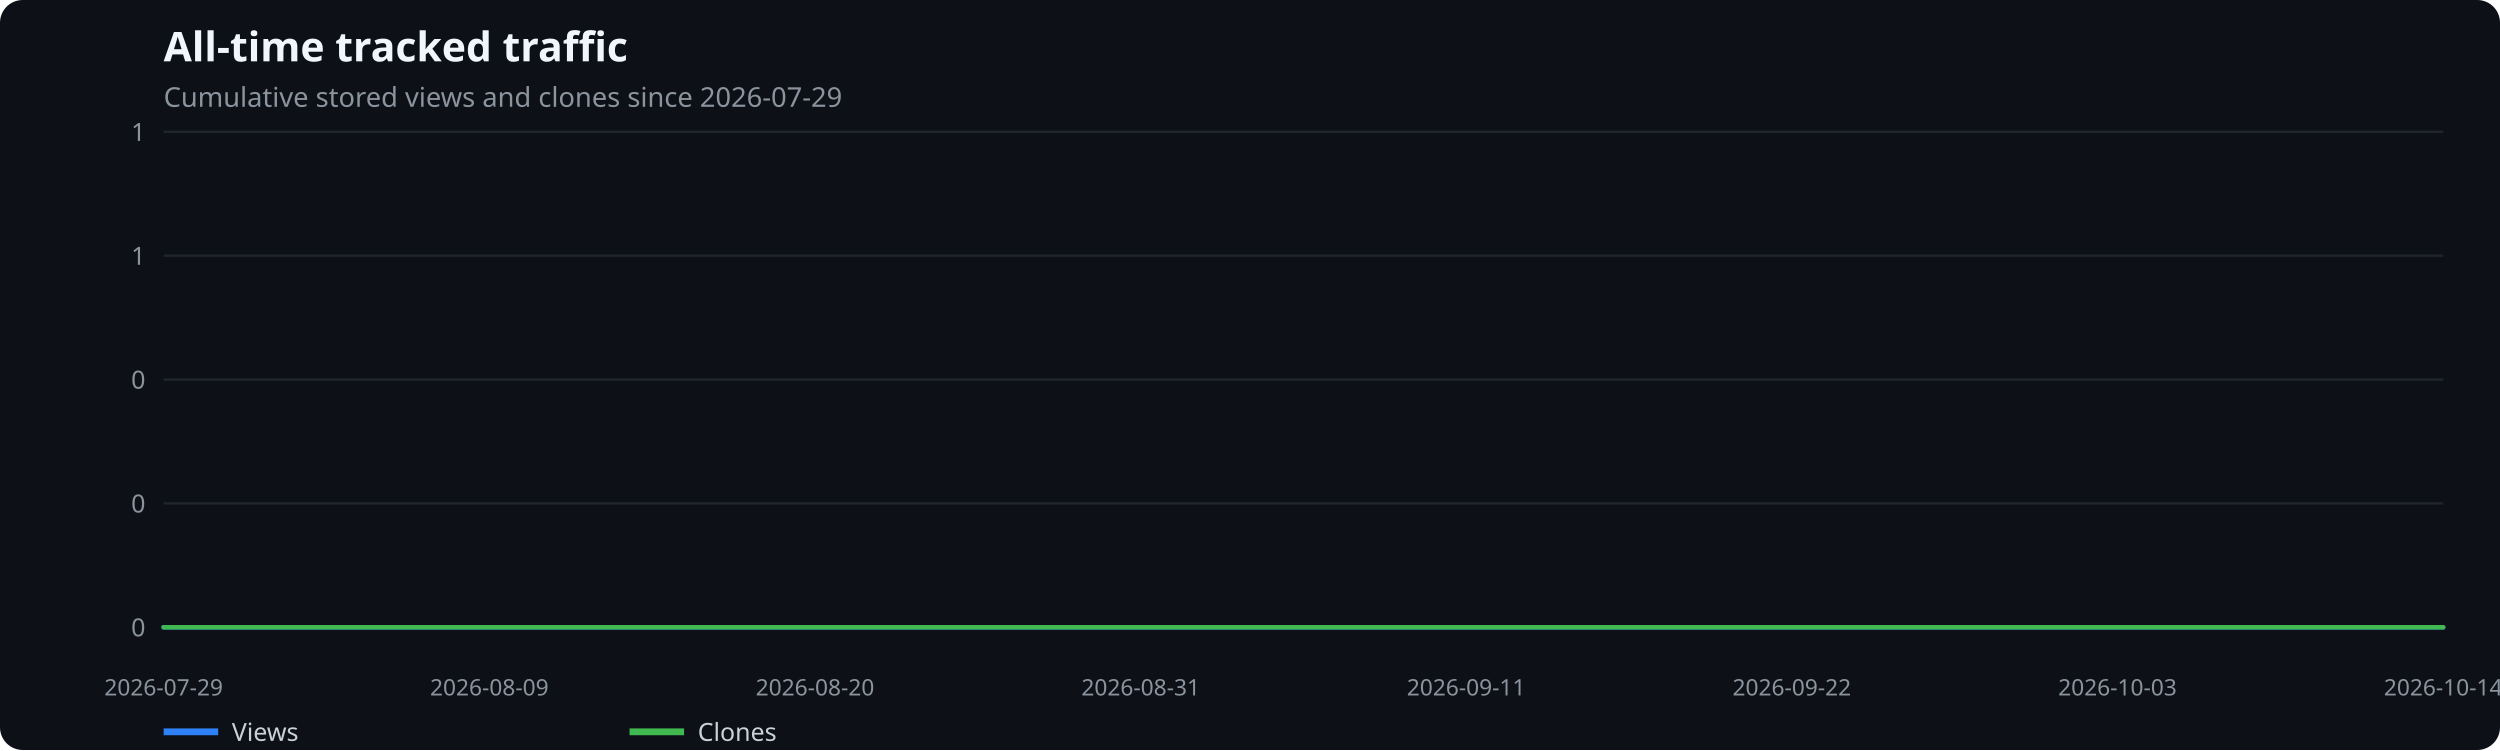
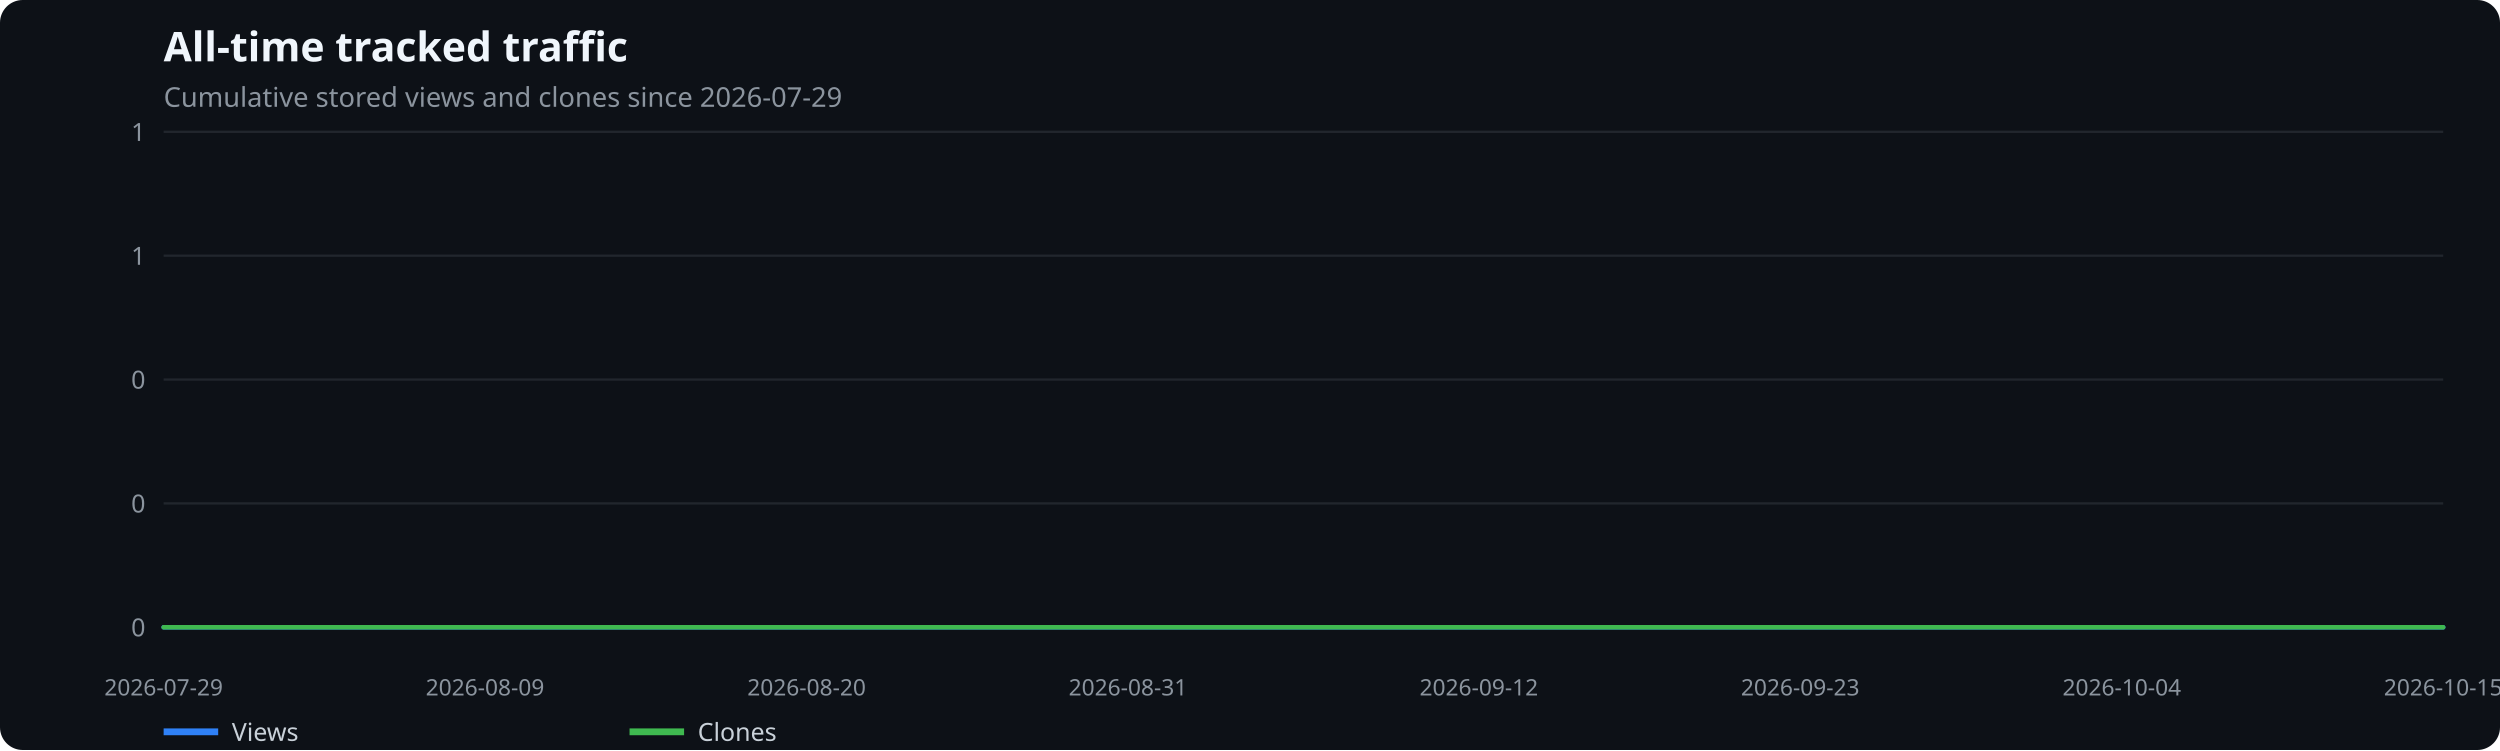
<svg xmlns="http://www.w3.org/2000/svg" width="1100" height="330" viewBox="0 0 1100 330" role="img" aria-label="All-time tracked traffic">
  <rect width="100%" height="100%" fill="#0d1117" rx="10" />
  <text x="72" y="27" fill="#f0f6fc" font-family="system-ui,sans-serif" font-size="18" font-weight="600">All-time tracked traffic</text>
  <text x="72" y="47" fill="#8b949e" font-family="system-ui,sans-serif" font-size="12">Cumulative stored views and clones since 2026-07-29</text>
  <line x1="72" x2="1075" y1="276.0" y2="276.0" stroke="#21262d" />
  <text x="64" y="280.0" text-anchor="end" fill="#8b949e" font-family="system-ui,sans-serif" font-size="11">0</text>
  <line x1="72" x2="1075" y1="221.5" y2="221.5" stroke="#21262d" />
  <text x="64" y="225.5" text-anchor="end" fill="#8b949e" font-family="system-ui,sans-serif" font-size="11">0</text>
  <line x1="72" x2="1075" y1="167.0" y2="167.0" stroke="#21262d" />
  <text x="64" y="171.0" text-anchor="end" fill="#8b949e" font-family="system-ui,sans-serif" font-size="11">0</text>
  <line x1="72" x2="1075" y1="112.5" y2="112.5" stroke="#21262d" />
  <text x="64" y="116.5" text-anchor="end" fill="#8b949e" font-family="system-ui,sans-serif" font-size="11">1</text>
  <line x1="72" x2="1075" y1="58.0" y2="58.0" stroke="#21262d" />
  <text x="64" y="62.0" text-anchor="end" fill="#8b949e" font-family="system-ui,sans-serif" font-size="11">1</text>
  <text x="72.0" y="306" text-anchor="middle" fill="#8b949e" font-family="system-ui,sans-serif" font-size="10">2026-07-29</text>
-   <text x="215.3" y="306" text-anchor="middle" fill="#8b949e" font-family="system-ui,sans-serif" font-size="10">2026-08-09</text>
-   <text x="358.6" y="306" text-anchor="middle" fill="#8b949e" font-family="system-ui,sans-serif" font-size="10">2026-08-20</text>
-   <text x="501.9" y="306" text-anchor="middle" fill="#8b949e" font-family="system-ui,sans-serif" font-size="10">2026-08-31</text>
-   <text x="645.1" y="306" text-anchor="middle" fill="#8b949e" font-family="system-ui,sans-serif" font-size="10">2026-09-11</text>
-   <text x="788.4" y="306" text-anchor="middle" fill="#8b949e" font-family="system-ui,sans-serif" font-size="10">2026-09-22</text>
-   <text x="931.7" y="306" text-anchor="middle" fill="#8b949e" font-family="system-ui,sans-serif" font-size="10">2026-10-03</text>
-   <text x="1075.0" y="306" text-anchor="middle" fill="#8b949e" font-family="system-ui,sans-serif" font-size="10">2026-10-14</text>
-   <polyline points="72.0,276.0 85.0,276.0 98.1,276.0 111.1,276.0 124.1,276.0 137.1,276.0 150.2,276.0 163.2,276.0 176.2,276.0 189.2,276.0 202.3,276.0 215.3,276.0 228.3,276.0 241.3,276.0 254.4,276.0 267.4,276.0 280.4,276.0 293.4,276.0 306.5,276.0 319.5,276.0 332.5,276.0 345.5,276.0 358.6,276.0 371.6,276.0 384.6,276.0 397.6,276.0 410.7,276.0 423.7,276.0 436.7,276.0 449.8,276.0 462.8,276.0 475.8,276.0 488.8,276.0 501.9,276.0 514.9,276.0 527.9,276.0 540.9,276.0 554.0,276.0 567.0,276.0 580.0,276.0 593.0,276.0 606.1,276.0 619.1,276.0 632.1,276.0 645.1,276.0 658.2,276.0 671.2,276.0 684.2,276.0 697.2,276.0 710.3,276.0 723.3,276.0 736.3,276.0 749.4,276.0 762.4,276.0 775.4,276.0 788.4,276.0 801.5,276.0 814.5,276.0 827.5,276.0 840.5,276.0 853.6,276.0 866.6,276.0 879.6,276.0 892.6,276.0 905.7,276.0 918.7,276.0 931.7,276.0 944.7,276.0 957.8,276.0 970.8,276.0 983.8,276.0 996.8,276.0 1009.9,276.0 1022.9,276.0 1035.9,276.0 1048.9,276.0 1062.0,276.0 1075.0,276.0" fill="none" stroke="#2f81f7" stroke-width="2" stroke-linecap="round" stroke-linejoin="round" />
+   <text x="213.4" y="306" text-anchor="middle" fill="#8b949e" font-family="system-ui,sans-serif" font-size="10">2026-08-09</text>
+   <text x="354.9" y="306" text-anchor="middle" fill="#8b949e" font-family="system-ui,sans-serif" font-size="10">2026-08-20</text>
+   <text x="496.3" y="306" text-anchor="middle" fill="#8b949e" font-family="system-ui,sans-serif" font-size="10">2026-08-31</text>
+   <text x="650.7" y="306" text-anchor="middle" fill="#8b949e" font-family="system-ui,sans-serif" font-size="10">2026-09-12</text>
+   <text x="792.1" y="306" text-anchor="middle" fill="#8b949e" font-family="system-ui,sans-serif" font-size="10">2026-09-23</text>
+   <text x="933.6" y="306" text-anchor="middle" fill="#8b949e" font-family="system-ui,sans-serif" font-size="10">2026-10-04</text>
+   <text x="1075.0" y="306" text-anchor="middle" fill="#8b949e" font-family="system-ui,sans-serif" font-size="10">2026-10-15</text>
+   <polyline points="72.0,276.0 84.9,276.0 97.7,276.0 110.6,276.0 123.4,276.0 136.3,276.0 149.2,276.0 162.0,276.0 174.9,276.0 187.7,276.0 200.6,276.0 213.4,276.0 226.3,276.0 239.2,276.0 252.0,276.0 264.9,276.0 277.7,276.0 290.6,276.0 303.5,276.0 316.3,276.0 329.2,276.0 342.0,276.0 354.9,276.0 367.8,276.0 380.6,276.0 393.5,276.0 406.3,276.0 419.2,276.0 432.1,276.0 444.9,276.0 457.8,276.0 470.6,276.0 483.5,276.0 496.3,276.0 509.2,276.0 522.1,276.0 534.9,276.0 547.8,276.0 560.6,276.0 573.5,276.0 586.4,276.0 599.2,276.0 612.1,276.0 624.9,276.0 637.8,276.0 650.7,276.0 663.5,276.0 676.4,276.0 689.2,276.0 702.1,276.0 714.9,276.0 727.8,276.0 740.7,276.0 753.5,276.0 766.4,276.0 779.2,276.0 792.1,276.0 805.0,276.0 817.8,276.0 830.7,276.0 843.5,276.0 856.4,276.0 869.3,276.0 882.1,276.0 895.0,276.0 907.8,276.0 920.7,276.0 933.6,276.0 946.4,276.0 959.3,276.0 972.1,276.0 985.0,276.0 997.8,276.0 1010.7,276.0 1023.6,276.0 1036.4,276.0 1049.3,276.0 1062.1,276.0 1075.0,276.0" fill="none" stroke="#2f81f7" stroke-width="2" stroke-linecap="round" stroke-linejoin="round" />
  <line x1="72" x2="96" y1="322" y2="322" stroke="#2f81f7" stroke-width="3" />
  <text x="102" y="326" fill="#c9d1d9" font-family="system-ui,sans-serif" font-size="11">Views</text>
-   <polyline points="72.0,276.0 85.0,276.0 98.1,276.0 111.1,276.0 124.1,276.0 137.1,276.0 150.2,276.0 163.2,276.0 176.2,276.0 189.2,276.0 202.3,276.0 215.3,276.0 228.3,276.0 241.3,276.0 254.4,276.0 267.4,276.0 280.4,276.0 293.4,276.0 306.5,276.0 319.5,276.0 332.5,276.0 345.5,276.0 358.6,276.0 371.6,276.0 384.6,276.0 397.6,276.0 410.7,276.0 423.7,276.0 436.7,276.0 449.8,276.0 462.8,276.0 475.8,276.0 488.8,276.0 501.9,276.0 514.9,276.0 527.9,276.0 540.9,276.0 554.0,276.0 567.0,276.0 580.0,276.0 593.0,276.0 606.1,276.0 619.1,276.0 632.1,276.0 645.1,276.0 658.2,276.0 671.2,276.0 684.2,276.0 697.2,276.0 710.3,276.0 723.3,276.0 736.3,276.0 749.4,276.0 762.4,276.0 775.4,276.0 788.4,276.0 801.5,276.0 814.5,276.0 827.5,276.0 840.5,276.0 853.6,276.0 866.6,276.0 879.6,276.0 892.6,276.0 905.7,276.0 918.7,276.0 931.7,276.0 944.7,276.0 957.8,276.0 970.8,276.0 983.8,276.0 996.8,276.0 1009.9,276.0 1022.9,276.0 1035.9,276.0 1048.9,276.0 1062.0,276.0 1075.0,276.0" fill="none" stroke="#3fb950" stroke-width="2" stroke-linecap="round" stroke-linejoin="round" />
+   <polyline points="72.0,276.0 84.9,276.0 97.7,276.0 110.6,276.0 123.4,276.0 136.3,276.0 149.2,276.0 162.0,276.0 174.9,276.0 187.7,276.0 200.6,276.0 213.4,276.0 226.3,276.0 239.2,276.0 252.0,276.0 264.9,276.0 277.7,276.0 290.6,276.0 303.5,276.0 316.3,276.0 329.2,276.0 342.0,276.0 354.9,276.0 367.8,276.0 380.6,276.0 393.5,276.0 406.3,276.0 419.2,276.0 432.1,276.0 444.9,276.0 457.8,276.0 470.6,276.0 483.5,276.0 496.3,276.0 509.2,276.0 522.1,276.0 534.9,276.0 547.8,276.0 560.6,276.0 573.5,276.0 586.4,276.0 599.2,276.0 612.1,276.0 624.9,276.0 637.8,276.0 650.7,276.0 663.5,276.0 676.4,276.0 689.2,276.0 702.1,276.0 714.9,276.0 727.8,276.0 740.7,276.0 753.5,276.0 766.4,276.0 779.2,276.0 792.1,276.0 805.0,276.0 817.8,276.0 830.7,276.0 843.5,276.0 856.4,276.0 869.3,276.0 882.1,276.0 895.0,276.0 907.8,276.0 920.7,276.0 933.6,276.0 946.4,276.0 959.3,276.0 972.1,276.0 985.0,276.0 997.8,276.0 1010.7,276.0 1023.6,276.0 1036.4,276.0 1049.3,276.0 1062.1,276.0 1075.0,276.0" fill="none" stroke="#3fb950" stroke-width="2" stroke-linecap="round" stroke-linejoin="round" />
  <line x1="277" x2="301" y1="322" y2="322" stroke="#3fb950" stroke-width="3" />
  <text x="307" y="326" fill="#c9d1d9" font-family="system-ui,sans-serif" font-size="11">Clones</text>
</svg>
